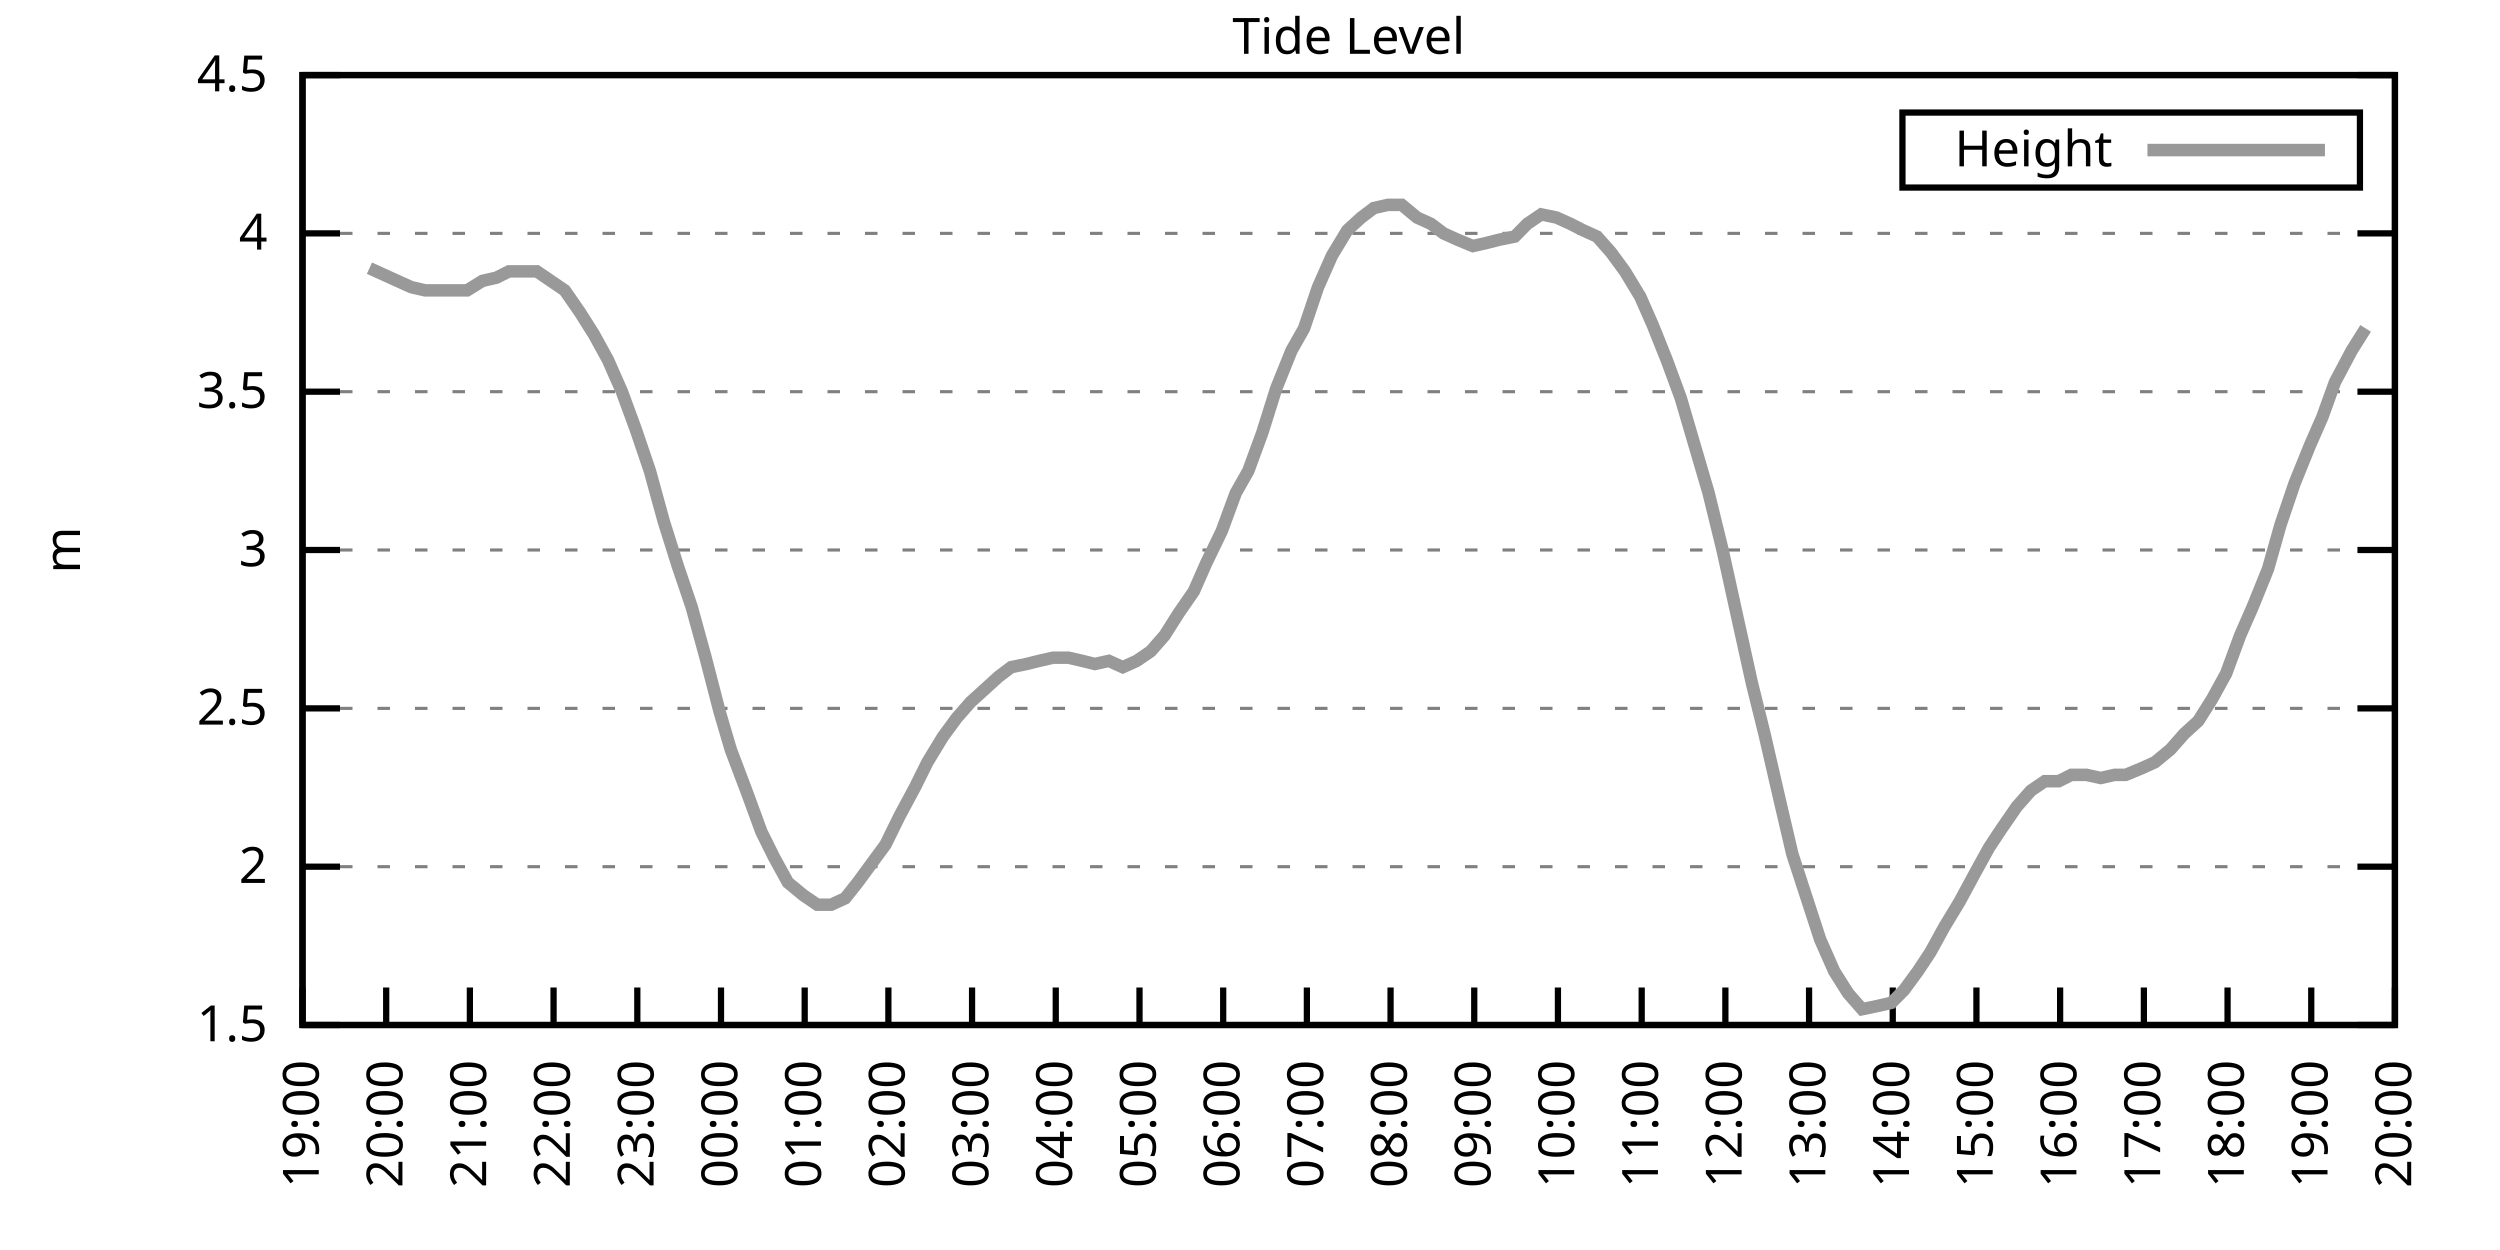
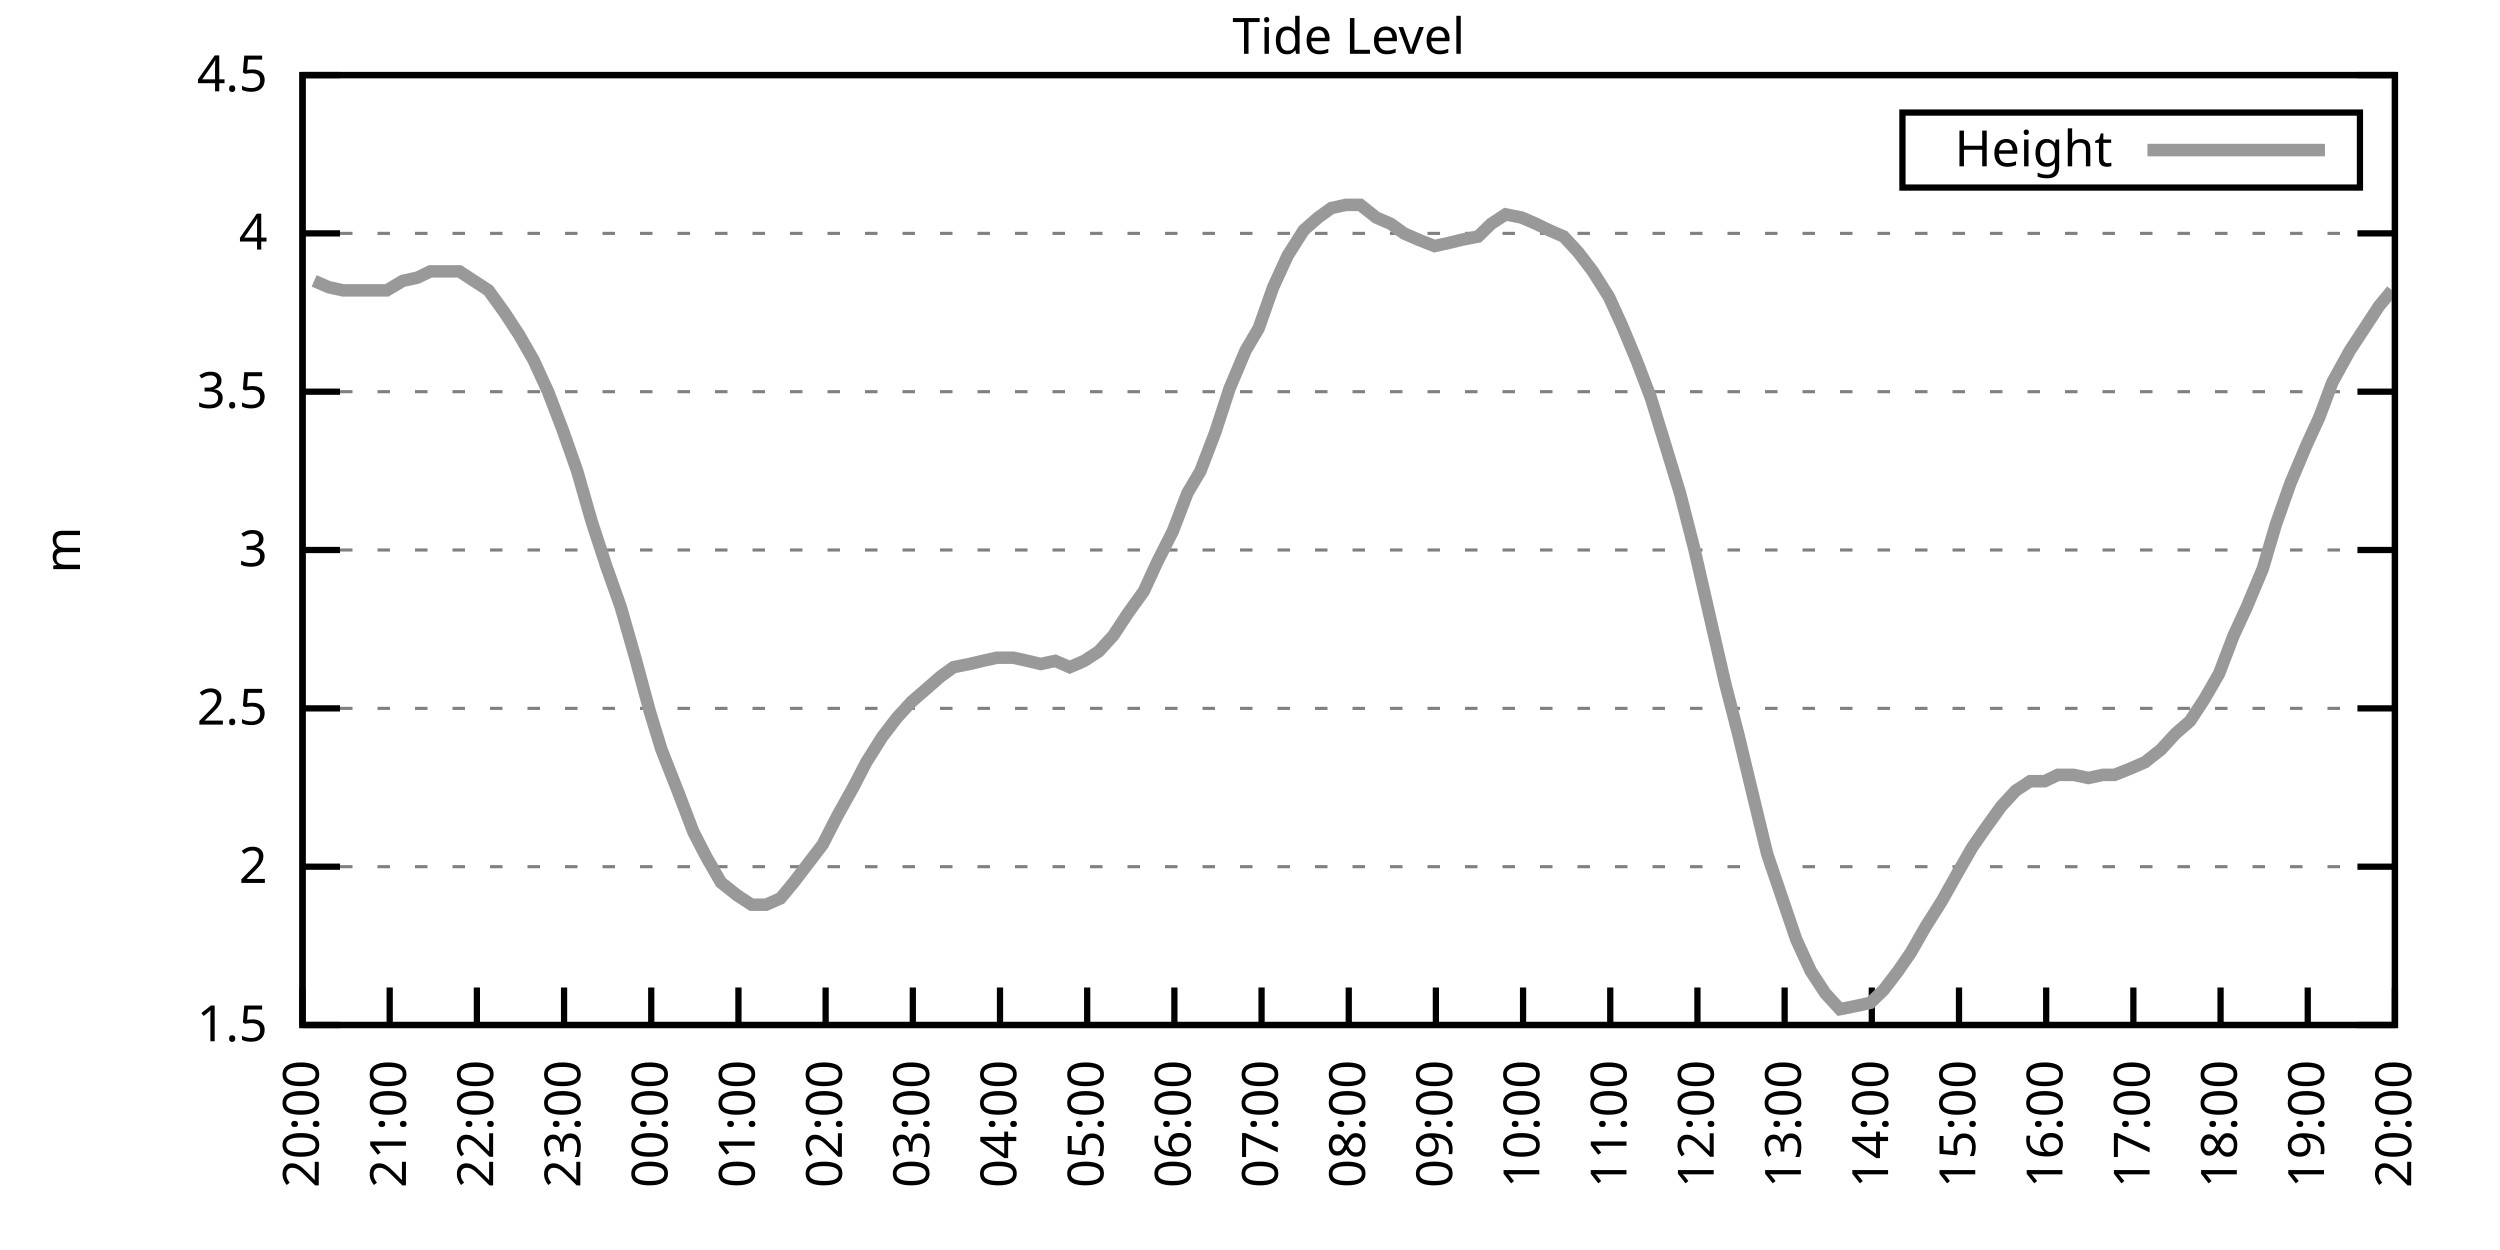
<svg xmlns="http://www.w3.org/2000/svg" xmlns:xlink="http://www.w3.org/1999/xlink" width="400" height="200" viewBox="0 0 400 200">
  <g id="gnuplot_canvas">
    <rect x="0" y="0" width="400" height="200" fill="none" />
    <defs>
      <circle id="gpDot" r="0.5" stroke-width="0.5" stroke="currentColor" />
      <path id="gpPt0" stroke-width="0.333" stroke="currentColor" d="M-1,0 h2 M0,-1 v2" />
      <path id="gpPt1" stroke-width="0.333" stroke="currentColor" d="M-1,-1 L1,1 M1,-1 L-1,1" />
      <path id="gpPt2" stroke-width="0.333" stroke="currentColor" d="M-1,0 L1,0 M0,-1 L0,1 M-1,-1 L1,1 M-1,1 L1,-1" />
      <rect id="gpPt3" stroke-width="0.333" stroke="currentColor" x="-1" y="-1" width="2" height="2" />
      <rect id="gpPt4" stroke-width="0.333" stroke="currentColor" fill="currentColor" x="-1" y="-1" width="2" height="2" />
      <circle id="gpPt5" stroke-width="0.333" stroke="currentColor" cx="0" cy="0" r="1" />
      <use xlink:href="#gpPt5" id="gpPt6" fill="currentColor" stroke="none" />
      <path id="gpPt7" stroke-width="0.333" stroke="currentColor" d="M0,-1.33 L-1.33,0.67 L1.33,0.67 z" />
      <use xlink:href="#gpPt7" id="gpPt8" fill="currentColor" stroke="none" />
      <use xlink:href="#gpPt7" id="gpPt9" stroke="currentColor" transform="rotate(180)" />
      <use xlink:href="#gpPt9" id="gpPt10" fill="currentColor" stroke="none" />
      <use xlink:href="#gpPt3" id="gpPt11" stroke="currentColor" transform="rotate(45)" />
      <use xlink:href="#gpPt11" id="gpPt12" fill="currentColor" stroke="none" />
      <path id="gpPt13" stroke-width="0.333" stroke="currentColor" d="M0,1.330 L1.265,0.411 L0.782,-1.067 L-0.782,-1.076 L-1.265,0.411 z" />
      <use xlink:href="#gpPt13" id="gpPt14" fill="currentColor" stroke="none" />
      <filter id="textbox" filterUnits="objectBoundingBox" x="0" y="0" height="1" width="1">
        <feFlood flood-color="white" flood-opacity="1" result="bgnd" />
        <feComposite in="SourceGraphic" in2="bgnd" operator="atop" />
      </filter>
      <filter id="greybox" filterUnits="objectBoundingBox" x="0" y="0" height="1" width="1">
        <feFlood flood-color="lightgrey" flood-opacity="1" result="grey" />
        <feComposite in="SourceGraphic" in2="grey" operator="atop" />
      </filter>
    </defs>
    <g fill="none" color="white" stroke="currentColor" stroke-width="1.00" stroke-linecap="butt" stroke-linejoin="miter">
</g>
    <g fill="none" color="black" stroke="currentColor" stroke-width="1.00" stroke-linecap="butt" stroke-linejoin="miter">
      <g stroke="none" shape-rendering="crispEdges">
        <polygon fill="rgb(255, 255, 255)" points="48.40,164.00 383.18,164.00 383.18,12.02 48.40,12.02 " />
      </g>
    </g>
    <g fill="none" color="black" stroke="currentColor" stroke-width="1.00" stroke-linecap="butt" stroke-linejoin="miter">
</g>
    <g fill="none" color="black" stroke="black" stroke-width="0.50" stroke-linecap="butt" stroke-linejoin="miter">
</g>
    <g fill="none" color="gray" stroke="currentColor" stroke-width="0.50" stroke-linecap="butt" stroke-linejoin="miter">
      <path stroke="gray" stroke-dasharray="2,4" class="gridline" d="M48.40,164.00 L383.19,164.00  " />
    </g>
    <g fill="none" color="gray" stroke="gray" stroke-width="1.00" stroke-linecap="butt" stroke-linejoin="miter">
</g>
    <g fill="none" color="black" stroke="currentColor" stroke-width="1.00" stroke-linecap="butt" stroke-linejoin="miter">
      <path stroke="black" d="M48.40,164.00 L54.40,164.00 M383.19,164.00 L377.19,164.00  " />
      <g transform="translate(42.80,166.60)" stroke="none" fill="black" font-family="Sans" font-size="8.00" text-anchor="end">
        <text>
          <tspan font-family="Sans"> 1.5</tspan>
        </text>
      </g>
    </g>
    <g fill="none" color="black" stroke="currentColor" stroke-width="1.00" stroke-linecap="butt" stroke-linejoin="miter">
</g>
    <g fill="none" color="black" stroke="black" stroke-width="0.50" stroke-linecap="butt" stroke-linejoin="miter">
</g>
    <g fill="none" color="gray" stroke="currentColor" stroke-width="0.50" stroke-linecap="butt" stroke-linejoin="miter">
      <path stroke="gray" stroke-dasharray="2,4" class="gridline" d="M48.40,138.67 L383.19,138.67  " />
    </g>
    <g fill="none" color="gray" stroke="gray" stroke-width="1.00" stroke-linecap="butt" stroke-linejoin="miter">
</g>
    <g fill="none" color="black" stroke="currentColor" stroke-width="1.00" stroke-linecap="butt" stroke-linejoin="miter">
      <path stroke="black" d="M48.40,138.67 L54.40,138.67 M383.19,138.67 L377.19,138.67  " />
      <g transform="translate(42.80,141.27)" stroke="none" fill="black" font-family="Sans" font-size="8.00" text-anchor="end">
        <text>
          <tspan font-family="Sans"> 2</tspan>
        </text>
      </g>
    </g>
    <g fill="none" color="black" stroke="currentColor" stroke-width="1.00" stroke-linecap="butt" stroke-linejoin="miter">
</g>
    <g fill="none" color="black" stroke="black" stroke-width="0.50" stroke-linecap="butt" stroke-linejoin="miter">
</g>
    <g fill="none" color="gray" stroke="currentColor" stroke-width="0.50" stroke-linecap="butt" stroke-linejoin="miter">
      <path stroke="gray" stroke-dasharray="2,4" class="gridline" d="M48.40,113.34 L383.19,113.34  " />
    </g>
    <g fill="none" color="gray" stroke="gray" stroke-width="1.00" stroke-linecap="butt" stroke-linejoin="miter">
</g>
    <g fill="none" color="black" stroke="currentColor" stroke-width="1.00" stroke-linecap="butt" stroke-linejoin="miter">
      <path stroke="black" d="M48.40,113.34 L54.40,113.34 M383.19,113.34 L377.19,113.34  " />
      <g transform="translate(42.80,115.94)" stroke="none" fill="black" font-family="Sans" font-size="8.00" text-anchor="end">
        <text>
          <tspan font-family="Sans"> 2.5</tspan>
        </text>
      </g>
    </g>
    <g fill="none" color="black" stroke="currentColor" stroke-width="1.00" stroke-linecap="butt" stroke-linejoin="miter">
</g>
    <g fill="none" color="black" stroke="black" stroke-width="0.50" stroke-linecap="butt" stroke-linejoin="miter">
</g>
    <g fill="none" color="gray" stroke="currentColor" stroke-width="0.50" stroke-linecap="butt" stroke-linejoin="miter">
      <path stroke="gray" stroke-dasharray="2,4" class="gridline" d="M48.40,88.00 L383.19,88.00  " />
    </g>
    <g fill="none" color="gray" stroke="gray" stroke-width="1.00" stroke-linecap="butt" stroke-linejoin="miter">
</g>
    <g fill="none" color="black" stroke="currentColor" stroke-width="1.00" stroke-linecap="butt" stroke-linejoin="miter">
      <path stroke="black" d="M48.40,88.00 L54.40,88.00 M383.19,88.00 L377.19,88.00  " />
      <g transform="translate(42.80,90.60)" stroke="none" fill="black" font-family="Sans" font-size="8.00" text-anchor="end">
        <text>
          <tspan font-family="Sans"> 3</tspan>
        </text>
      </g>
    </g>
    <g fill="none" color="black" stroke="currentColor" stroke-width="1.00" stroke-linecap="butt" stroke-linejoin="miter">
</g>
    <g fill="none" color="black" stroke="black" stroke-width="0.50" stroke-linecap="butt" stroke-linejoin="miter">
</g>
    <g fill="none" color="gray" stroke="currentColor" stroke-width="0.50" stroke-linecap="butt" stroke-linejoin="miter">
      <path stroke="gray" stroke-dasharray="2,4" class="gridline" d="M48.40,62.67 L383.19,62.67  " />
    </g>
    <g fill="none" color="gray" stroke="gray" stroke-width="1.00" stroke-linecap="butt" stroke-linejoin="miter">
</g>
    <g fill="none" color="black" stroke="currentColor" stroke-width="1.00" stroke-linecap="butt" stroke-linejoin="miter">
      <path stroke="black" d="M48.40,62.67 L54.40,62.67 M383.19,62.67 L377.19,62.67  " />
      <g transform="translate(42.80,65.27)" stroke="none" fill="black" font-family="Sans" font-size="8.00" text-anchor="end">
        <text>
          <tspan font-family="Sans"> 3.5</tspan>
        </text>
      </g>
    </g>
    <g fill="none" color="black" stroke="currentColor" stroke-width="1.00" stroke-linecap="butt" stroke-linejoin="miter">
</g>
    <g fill="none" color="black" stroke="black" stroke-width="0.50" stroke-linecap="butt" stroke-linejoin="miter">
</g>
    <g fill="none" color="gray" stroke="currentColor" stroke-width="0.50" stroke-linecap="butt" stroke-linejoin="miter">
      <path stroke="gray" stroke-dasharray="2,4" class="gridline" d="M48.40,37.34 L383.19,37.34  " />
    </g>
    <g fill="none" color="gray" stroke="gray" stroke-width="1.00" stroke-linecap="butt" stroke-linejoin="miter">
</g>
    <g fill="none" color="black" stroke="currentColor" stroke-width="1.00" stroke-linecap="butt" stroke-linejoin="miter">
      <path stroke="black" d="M48.40,37.34 L54.40,37.34 M383.19,37.34 L377.19,37.34  " />
      <g transform="translate(42.80,39.94)" stroke="none" fill="black" font-family="Sans" font-size="8.00" text-anchor="end">
        <text>
          <tspan font-family="Sans"> 4</tspan>
        </text>
      </g>
    </g>
    <g fill="none" color="black" stroke="currentColor" stroke-width="1.00" stroke-linecap="butt" stroke-linejoin="miter">
</g>
    <g fill="none" color="black" stroke="black" stroke-width="0.50" stroke-linecap="butt" stroke-linejoin="miter">
</g>
    <g fill="none" color="gray" stroke="currentColor" stroke-width="0.50" stroke-linecap="butt" stroke-linejoin="miter">
      <path stroke="gray" stroke-dasharray="2,4" class="gridline" d="M48.40,12.01 L383.19,12.01  " />
    </g>
    <g fill="none" color="gray" stroke="gray" stroke-width="1.00" stroke-linecap="butt" stroke-linejoin="miter">
</g>
    <g fill="none" color="black" stroke="currentColor" stroke-width="1.00" stroke-linecap="butt" stroke-linejoin="miter">
      <path stroke="black" d="M48.40,12.01 L54.40,12.01 M383.19,12.01 L377.19,12.01  " />
      <g transform="translate(42.80,14.61)" stroke="none" fill="black" font-family="Sans" font-size="8.00" text-anchor="end">
        <text>
          <tspan font-family="Sans"> 4.5</tspan>
        </text>
      </g>
    </g>
    <g fill="none" color="black" stroke="currentColor" stroke-width="1.00" stroke-linecap="butt" stroke-linejoin="miter">
      <path stroke="black" d="M48.40,164.00 L48.40,158.00  " />
      <g transform="translate(51.00,169.60) rotate(270.00)" stroke="none" fill="black" font-family="Sans" font-size="8.00" text-anchor="end">
        <text>
-           <tspan font-family="Sans">19:00</tspan>
-         </text>
-       </g>
-     </g>
-     <g fill="none" color="black" stroke="currentColor" stroke-width="1.00" stroke-linecap="butt" stroke-linejoin="miter">
-       <path stroke="black" d="M61.79,164.00 L61.79,158.00  " />
-       <g transform="translate(64.39,169.60) rotate(270.00)" stroke="none" fill="black" font-family="Sans" font-size="8.00" text-anchor="end">
-         <text>
          <tspan font-family="Sans">20:00</tspan>
        </text>
      </g>
    </g>
    <g fill="none" color="black" stroke="currentColor" stroke-width="1.00" stroke-linecap="butt" stroke-linejoin="miter">
-       <path stroke="black" d="M75.18,164.00 L75.18,158.00  " />
-       <g transform="translate(77.78,169.60) rotate(270.00)" stroke="none" fill="black" font-family="Sans" font-size="8.00" text-anchor="end">
+       <path stroke="black" d="M62.35,164.00 L62.35,158.00  " />
+       <g transform="translate(64.95,169.60) rotate(270.00)" stroke="none" fill="black" font-family="Sans" font-size="8.00" text-anchor="end">
        <text>
          <tspan font-family="Sans">21:00</tspan>
        </text>
      </g>
    </g>
    <g fill="none" color="black" stroke="currentColor" stroke-width="1.00" stroke-linecap="butt" stroke-linejoin="miter">
-       <path stroke="black" d="M88.57,164.00 L88.57,158.00  " />
-       <g transform="translate(91.17,169.60) rotate(270.00)" stroke="none" fill="black" font-family="Sans" font-size="8.00" text-anchor="end">
+       <path stroke="black" d="M76.30,164.00 L76.30,158.00  " />
+       <g transform="translate(78.90,169.60) rotate(270.00)" stroke="none" fill="black" font-family="Sans" font-size="8.00" text-anchor="end">
        <text>
          <tspan font-family="Sans">22:00</tspan>
        </text>
      </g>
    </g>
    <g fill="none" color="black" stroke="currentColor" stroke-width="1.00" stroke-linecap="butt" stroke-linejoin="miter">
-       <path stroke="black" d="M101.97,164.00 L101.97,158.00  " />
-       <g transform="translate(104.57,169.60) rotate(270.00)" stroke="none" fill="black" font-family="Sans" font-size="8.00" text-anchor="end">
+       <path stroke="black" d="M90.25,164.00 L90.25,158.00  " />
+       <g transform="translate(92.85,169.60) rotate(270.00)" stroke="none" fill="black" font-family="Sans" font-size="8.00" text-anchor="end">
        <text>
          <tspan font-family="Sans">23:00</tspan>
        </text>
      </g>
    </g>
    <g fill="none" color="black" stroke="currentColor" stroke-width="1.00" stroke-linecap="butt" stroke-linejoin="miter">
-       <path stroke="black" d="M115.36,164.00 L115.36,158.00  " />
-       <g transform="translate(117.96,169.60) rotate(270.00)" stroke="none" fill="black" font-family="Sans" font-size="8.00" text-anchor="end">
+       <path stroke="black" d="M104.20,164.00 L104.20,158.00  " />
+       <g transform="translate(106.80,169.60) rotate(270.00)" stroke="none" fill="black" font-family="Sans" font-size="8.00" text-anchor="end">
        <text>
          <tspan font-family="Sans">00:00</tspan>
        </text>
      </g>
    </g>
    <g fill="none" color="black" stroke="currentColor" stroke-width="1.00" stroke-linecap="butt" stroke-linejoin="miter">
-       <path stroke="black" d="M128.75,164.00 L128.75,158.00  " />
-       <g transform="translate(131.35,169.60) rotate(270.00)" stroke="none" fill="black" font-family="Sans" font-size="8.00" text-anchor="end">
+       <path stroke="black" d="M118.15,164.00 L118.15,158.00  " />
+       <g transform="translate(120.75,169.60) rotate(270.00)" stroke="none" fill="black" font-family="Sans" font-size="8.00" text-anchor="end">
        <text>
          <tspan font-family="Sans">01:00</tspan>
        </text>
      </g>
    </g>
    <g fill="none" color="black" stroke="currentColor" stroke-width="1.00" stroke-linecap="butt" stroke-linejoin="miter">
-       <path stroke="black" d="M142.14,164.00 L142.14,158.00  " />
-       <g transform="translate(144.74,169.60) rotate(270.00)" stroke="none" fill="black" font-family="Sans" font-size="8.00" text-anchor="end">
+       <path stroke="black" d="M132.10,164.00 L132.10,158.00  " />
+       <g transform="translate(134.70,169.60) rotate(270.00)" stroke="none" fill="black" font-family="Sans" font-size="8.00" text-anchor="end">
        <text>
          <tspan font-family="Sans">02:00</tspan>
        </text>
      </g>
    </g>
    <g fill="none" color="black" stroke="currentColor" stroke-width="1.00" stroke-linecap="butt" stroke-linejoin="miter">
-       <path stroke="black" d="M155.53,164.00 L155.53,158.00  " />
-       <g transform="translate(158.13,169.60) rotate(270.00)" stroke="none" fill="black" font-family="Sans" font-size="8.00" text-anchor="end">
+       <path stroke="black" d="M146.05,164.00 L146.05,158.00  " />
+       <g transform="translate(148.65,169.60) rotate(270.00)" stroke="none" fill="black" font-family="Sans" font-size="8.00" text-anchor="end">
        <text>
          <tspan font-family="Sans">03:00</tspan>
        </text>
      </g>
    </g>
    <g fill="none" color="black" stroke="currentColor" stroke-width="1.00" stroke-linecap="butt" stroke-linejoin="miter">
-       <path stroke="black" d="M168.92,164.00 L168.92,158.00  " />
-       <g transform="translate(171.52,169.60) rotate(270.00)" stroke="none" fill="black" font-family="Sans" font-size="8.00" text-anchor="end">
+       <path stroke="black" d="M160.00,164.00 L160.00,158.00  " />
+       <g transform="translate(162.60,169.60) rotate(270.00)" stroke="none" fill="black" font-family="Sans" font-size="8.00" text-anchor="end">
        <text>
          <tspan font-family="Sans">04:00</tspan>
        </text>
      </g>
    </g>
    <g fill="none" color="black" stroke="currentColor" stroke-width="1.00" stroke-linecap="butt" stroke-linejoin="miter">
-       <path stroke="black" d="M182.32,164.00 L182.32,158.00  " />
-       <g transform="translate(184.92,169.60) rotate(270.00)" stroke="none" fill="black" font-family="Sans" font-size="8.00" text-anchor="end">
+       <path stroke="black" d="M173.95,164.00 L173.95,158.00  " />
+       <g transform="translate(176.55,169.60) rotate(270.00)" stroke="none" fill="black" font-family="Sans" font-size="8.00" text-anchor="end">
        <text>
          <tspan font-family="Sans">05:00</tspan>
        </text>
      </g>
    </g>
    <g fill="none" color="black" stroke="currentColor" stroke-width="1.00" stroke-linecap="butt" stroke-linejoin="miter">
-       <path stroke="black" d="M195.71,164.00 L195.71,158.00  " />
-       <g transform="translate(198.31,169.60) rotate(270.00)" stroke="none" fill="black" font-family="Sans" font-size="8.00" text-anchor="end">
+       <path stroke="black" d="M187.90,164.00 L187.90,158.00  " />
+       <g transform="translate(190.50,169.60) rotate(270.00)" stroke="none" fill="black" font-family="Sans" font-size="8.00" text-anchor="end">
        <text>
          <tspan font-family="Sans">06:00</tspan>
        </text>
      </g>
    </g>
    <g fill="none" color="black" stroke="currentColor" stroke-width="1.00" stroke-linecap="butt" stroke-linejoin="miter">
-       <path stroke="black" d="M209.10,164.00 L209.10,158.00  " />
-       <g transform="translate(211.70,169.60) rotate(270.00)" stroke="none" fill="black" font-family="Sans" font-size="8.00" text-anchor="end">
+       <path stroke="black" d="M201.85,164.00 L201.85,158.00  " />
+       <g transform="translate(204.45,169.60) rotate(270.00)" stroke="none" fill="black" font-family="Sans" font-size="8.00" text-anchor="end">
        <text>
          <tspan font-family="Sans">07:00</tspan>
        </text>
      </g>
    </g>
    <g fill="none" color="black" stroke="currentColor" stroke-width="1.00" stroke-linecap="butt" stroke-linejoin="miter">
-       <path stroke="black" d="M222.49,164.00 L222.49,158.00  " />
-       <g transform="translate(225.09,169.60) rotate(270.00)" stroke="none" fill="black" font-family="Sans" font-size="8.00" text-anchor="end">
+       <path stroke="black" d="M215.80,164.00 L215.80,158.00  " />
+       <g transform="translate(218.40,169.60) rotate(270.00)" stroke="none" fill="black" font-family="Sans" font-size="8.00" text-anchor="end">
        <text>
          <tspan font-family="Sans">08:00</tspan>
        </text>
      </g>
    </g>
    <g fill="none" color="black" stroke="currentColor" stroke-width="1.00" stroke-linecap="butt" stroke-linejoin="miter">
-       <path stroke="black" d="M235.88,164.00 L235.88,158.00  " />
-       <g transform="translate(238.48,169.60) rotate(270.00)" stroke="none" fill="black" font-family="Sans" font-size="8.00" text-anchor="end">
+       <path stroke="black" d="M229.74,164.00 L229.74,158.00  " />
+       <g transform="translate(232.34,169.60) rotate(270.00)" stroke="none" fill="black" font-family="Sans" font-size="8.00" text-anchor="end">
        <text>
          <tspan font-family="Sans">09:00</tspan>
        </text>
      </g>
    </g>
    <g fill="none" color="black" stroke="currentColor" stroke-width="1.00" stroke-linecap="butt" stroke-linejoin="miter">
-       <path stroke="black" d="M249.27,164.00 L249.27,158.00  " />
-       <g transform="translate(251.87,169.60) rotate(270.00)" stroke="none" fill="black" font-family="Sans" font-size="8.00" text-anchor="end">
+       <path stroke="black" d="M243.69,164.00 L243.69,158.00  " />
+       <g transform="translate(246.29,169.60) rotate(270.00)" stroke="none" fill="black" font-family="Sans" font-size="8.00" text-anchor="end">
        <text>
          <tspan font-family="Sans">10:00</tspan>
        </text>
      </g>
    </g>
    <g fill="none" color="black" stroke="currentColor" stroke-width="1.00" stroke-linecap="butt" stroke-linejoin="miter">
-       <path stroke="black" d="M262.67,164.00 L262.67,158.00  " />
-       <g transform="translate(265.27,169.60) rotate(270.00)" stroke="none" fill="black" font-family="Sans" font-size="8.00" text-anchor="end">
+       <path stroke="black" d="M257.64,164.00 L257.64,158.00  " />
+       <g transform="translate(260.24,169.60) rotate(270.00)" stroke="none" fill="black" font-family="Sans" font-size="8.00" text-anchor="end">
        <text>
          <tspan font-family="Sans">11:00</tspan>
        </text>
      </g>
    </g>
    <g fill="none" color="black" stroke="currentColor" stroke-width="1.00" stroke-linecap="butt" stroke-linejoin="miter">
-       <path stroke="black" d="M276.06,164.00 L276.06,158.00  " />
-       <g transform="translate(278.66,169.60) rotate(270.00)" stroke="none" fill="black" font-family="Sans" font-size="8.00" text-anchor="end">
+       <path stroke="black" d="M271.59,164.00 L271.59,158.00  " />
+       <g transform="translate(274.19,169.60) rotate(270.00)" stroke="none" fill="black" font-family="Sans" font-size="8.00" text-anchor="end">
        <text>
          <tspan font-family="Sans">12:00</tspan>
        </text>
      </g>
    </g>
    <g fill="none" color="black" stroke="currentColor" stroke-width="1.00" stroke-linecap="butt" stroke-linejoin="miter">
-       <path stroke="black" d="M289.45,164.00 L289.45,158.00  " />
-       <g transform="translate(292.05,169.60) rotate(270.00)" stroke="none" fill="black" font-family="Sans" font-size="8.00" text-anchor="end">
+       <path stroke="black" d="M285.54,164.00 L285.54,158.00  " />
+       <g transform="translate(288.14,169.60) rotate(270.00)" stroke="none" fill="black" font-family="Sans" font-size="8.00" text-anchor="end">
        <text>
          <tspan font-family="Sans">13:00</tspan>
        </text>
      </g>
    </g>
    <g fill="none" color="black" stroke="currentColor" stroke-width="1.00" stroke-linecap="butt" stroke-linejoin="miter">
-       <path stroke="black" d="M302.84,164.00 L302.84,158.00  " />
-       <g transform="translate(305.44,169.60) rotate(270.00)" stroke="none" fill="black" font-family="Sans" font-size="8.00" text-anchor="end">
+       <path stroke="black" d="M299.49,164.00 L299.49,158.00  " />
+       <g transform="translate(302.09,169.60) rotate(270.00)" stroke="none" fill="black" font-family="Sans" font-size="8.00" text-anchor="end">
        <text>
          <tspan font-family="Sans">14:00</tspan>
        </text>
      </g>
    </g>
    <g fill="none" color="black" stroke="currentColor" stroke-width="1.00" stroke-linecap="butt" stroke-linejoin="miter">
-       <path stroke="black" d="M316.23,164.00 L316.23,158.00  " />
-       <g transform="translate(318.83,169.60) rotate(270.00)" stroke="none" fill="black" font-family="Sans" font-size="8.00" text-anchor="end">
+       <path stroke="black" d="M313.44,164.00 L313.44,158.00  " />
+       <g transform="translate(316.04,169.60) rotate(270.00)" stroke="none" fill="black" font-family="Sans" font-size="8.00" text-anchor="end">
        <text>
          <tspan font-family="Sans">15:00</tspan>
        </text>
      </g>
    </g>
    <g fill="none" color="black" stroke="currentColor" stroke-width="1.00" stroke-linecap="butt" stroke-linejoin="miter">
-       <path stroke="black" d="M329.62,164.00 L329.62,158.00  " />
-       <g transform="translate(332.22,169.60) rotate(270.00)" stroke="none" fill="black" font-family="Sans" font-size="8.00" text-anchor="end">
+       <path stroke="black" d="M327.39,164.00 L327.39,158.00  " />
+       <g transform="translate(329.99,169.60) rotate(270.00)" stroke="none" fill="black" font-family="Sans" font-size="8.00" text-anchor="end">
        <text>
          <tspan font-family="Sans">16:00</tspan>
        </text>
      </g>
    </g>
    <g fill="none" color="black" stroke="currentColor" stroke-width="1.00" stroke-linecap="butt" stroke-linejoin="miter">
-       <path stroke="black" d="M343.02,164.00 L343.02,158.00  " />
-       <g transform="translate(345.62,169.60) rotate(270.00)" stroke="none" fill="black" font-family="Sans" font-size="8.00" text-anchor="end">
+       <path stroke="black" d="M341.34,164.00 L341.34,158.00  " />
+       <g transform="translate(343.94,169.60) rotate(270.00)" stroke="none" fill="black" font-family="Sans" font-size="8.00" text-anchor="end">
        <text>
          <tspan font-family="Sans">17:00</tspan>
        </text>
      </g>
    </g>
    <g fill="none" color="black" stroke="currentColor" stroke-width="1.00" stroke-linecap="butt" stroke-linejoin="miter">
-       <path stroke="black" d="M356.41,164.00 L356.41,158.00  " />
-       <g transform="translate(359.01,169.60) rotate(270.00)" stroke="none" fill="black" font-family="Sans" font-size="8.00" text-anchor="end">
+       <path stroke="black" d="M355.29,164.00 L355.29,158.00  " />
+       <g transform="translate(357.89,169.60) rotate(270.00)" stroke="none" fill="black" font-family="Sans" font-size="8.00" text-anchor="end">
        <text>
          <tspan font-family="Sans">18:00</tspan>
        </text>
      </g>
    </g>
    <g fill="none" color="black" stroke="currentColor" stroke-width="1.00" stroke-linecap="butt" stroke-linejoin="miter">
-       <path stroke="black" d="M369.80,164.00 L369.80,158.00  " />
-       <g transform="translate(372.40,169.60) rotate(270.00)" stroke="none" fill="black" font-family="Sans" font-size="8.00" text-anchor="end">
+       <path stroke="black" d="M369.24,164.00 L369.24,158.00  " />
+       <g transform="translate(371.84,169.60) rotate(270.00)" stroke="none" fill="black" font-family="Sans" font-size="8.00" text-anchor="end">
        <text>
          <tspan font-family="Sans">19:00</tspan>
        </text>
      </g>
    </g>
    <g fill="none" color="black" stroke="currentColor" stroke-width="1.00" stroke-linecap="butt" stroke-linejoin="miter">
      <path stroke="black" d="M383.19,164.00 L383.19,158.00  " />
      <g transform="translate(385.79,169.60) rotate(270.00)" stroke="none" fill="black" font-family="Sans" font-size="8.00" text-anchor="end">
        <text>
          <tspan font-family="Sans">20:00</tspan>
        </text>
      </g>
    </g>
    <g fill="none" color="black" stroke="currentColor" stroke-width="1.00" stroke-linecap="butt" stroke-linejoin="miter">
</g>
    <g fill="none" color="black" stroke="currentColor" stroke-width="1.00" stroke-linecap="butt" stroke-linejoin="miter">
      <path stroke="black" d="M48.40,12.01 L48.40,164.00 L383.19,164.00 L383.19,12.01 L48.40,12.01 Z  " />
    </g>
    <g fill="none" color="black" stroke="currentColor" stroke-width="1.00" stroke-linecap="butt" stroke-linejoin="miter">
</g>
    <g fill="none" color="black" stroke="currentColor" stroke-width="1.00" stroke-linecap="butt" stroke-linejoin="miter">
      <path stroke="black" d="M304.39,30.01 L304.39,18.01 L377.59,18.01 L377.59,30.01 L304.39,30.01 Z  " />
    </g>
    <g id="Tide_level_plot_1">
      <g fill="none" color="white" stroke="black" stroke-width="2.00" stroke-linecap="butt" stroke-linejoin="miter">
</g>
      <g fill="none" color="black" stroke="currentColor" stroke-width="2.00" stroke-linecap="butt" stroke-linejoin="miter">
        <g transform="translate(337.99,26.61)" stroke="none" fill="black" font-family="Sans" font-size="8.00" text-anchor="end">
          <text>
            <tspan font-family="Sans">Height</tspan>
          </text>
        </g>
      </g>
      <g fill="none" color="black" stroke="currentColor" stroke-width="2.00" stroke-linecap="butt" stroke-linejoin="miter">
-         <path stroke="rgb(153, 153, 153)" d="M343.59,24.01 L371.99,24.01 M59.11,42.91 L61.35,43.93 L63.58,44.94 L65.81,45.95 L68.04,46.46 L70.27,46.46   L72.50,46.46 L74.74,46.46 L77.19,44.94 L79.42,44.43 L81.43,43.42 L83.66,43.42 L85.90,43.42 L88.13,44.94   L90.36,46.46 L92.82,50.01 L95.05,53.55 L97.28,57.61 L99.51,62.67 L101.74,68.75 L103.98,75.34 L106.21,83.45   L108.44,90.54 L110.67,97.12 L112.90,105.23 L115.13,113.84 L116.92,119.92 L119.60,127.02 L121.83,133.10 L123.84,137.15   L126.07,141.20 L128.53,143.23 L130.76,144.75 L132.99,144.75 L135.22,143.73 L137.23,141.20 L139.46,138.16 L141.69,135.12   L143.93,130.56 L146.38,126.00 L148.39,121.95 L150.85,117.90 L153.08,114.86 L155.31,112.32 L157.54,110.30 L159.77,108.27   L161.78,106.75 L164.24,106.24 L166.25,105.74 L168.48,105.23 L170.93,105.23 L173.17,105.74 L175.17,106.24 L177.41,105.74   L179.64,106.75 L181.87,105.74 L184.10,104.22 L186.33,101.68 L188.57,98.14 L191.02,94.59 L193.03,90.03 L195.48,84.97   L197.72,78.89 L199.73,75.34 L201.96,69.26 L204.19,62.17 L206.64,56.09 L208.65,52.54 L210.88,45.95 L213.12,40.89   L215.57,36.84 L217.80,34.81 L219.81,33.29 L222.04,32.78 L224.28,32.78 L226.73,34.81 L228.96,35.82 L230.97,37.34   L233.20,38.35 L235.66,39.37 L237.89,38.86 L239.90,38.35 L242.36,37.85 L244.36,35.82 L246.60,34.30 L249.05,34.81   L251.28,35.82 L253.29,36.84 L255.52,37.85 L257.76,40.38 L259.99,43.42 L262.44,47.47 L264.45,52.03 L266.68,57.61   L268.92,63.69 L271.15,71.29 L273.38,78.89 L275.61,88.00 L277.84,98.14 L280.30,109.28 L282.31,117.39 L284.76,128.03   L286.77,136.64 L291.23,150.32 L293.47,155.39 L295.70,158.93 L297.93,161.47 L300.39,160.96 L302.62,160.45 L304.63,158.43   L306.86,155.39 L308.87,152.35 L311.10,148.29 L313.55,144.24 L316.01,139.68 L318.24,135.63 L320.25,132.59 L322.70,129.04   L324.94,126.51 L327.17,124.99 L329.40,124.99 L331.41,123.98 L333.86,123.98 L336.10,124.48 L338.33,123.98 L340.11,123.98   L342.57,122.96 L344.80,121.95 L347.26,119.92 L349.49,117.39 L351.72,115.36 L353.95,111.82 L356.18,107.76 L358.42,101.68   L360.42,97.12 L362.88,91.04 L364.89,83.95 L367.12,77.37 L369.58,71.29 L371.58,66.73 L373.59,61.15 L376.27,56.09   L378.50,52.54  " />
+         <path stroke="rgb(153, 153, 153)" d="M343.59,24.01 L371.99,24.01 M50.26,44.94 L52.58,45.95 L54.91,46.46 L57.23,46.46 L59.56,46.46 L61.88,46.46   L64.44,44.94 L66.77,44.43 L68.86,43.42 L71.18,43.42 L73.51,43.42 L75.83,44.94 L78.16,46.46 L80.72,50.01   L83.04,53.55 L85.37,57.61 L87.69,62.67 L90.02,68.75 L92.34,75.34 L94.67,83.45 L96.99,90.54 L99.32,97.12   L101.64,105.23 L103.97,113.84 L105.83,119.92 L108.62,127.02 L110.94,133.10 L113.03,137.15 L115.36,141.20 L117.92,143.23   L120.24,144.75 L122.57,144.75 L124.89,143.73 L126.98,141.20 L129.31,138.16 L131.63,135.12 L133.96,130.56 L136.51,126.00   L138.61,121.95 L141.16,117.90 L143.49,114.86 L145.81,112.32 L148.14,110.30 L150.46,108.27 L152.56,106.75 L155.11,106.24   L157.21,105.74 L159.53,105.23 L162.09,105.23 L164.41,105.74 L166.51,106.24 L168.83,105.74 L171.16,106.75 L173.48,105.74   L175.81,104.22 L178.13,101.68 L180.46,98.14 L183.01,94.59 L185.11,90.03 L187.66,84.97 L189.99,78.89 L192.08,75.34   L194.41,69.26 L196.73,62.17 L199.29,56.09 L201.38,52.54 L203.71,45.95 L206.03,40.89 L208.59,36.84 L210.91,34.81   L213.01,33.29 L215.33,32.78 L217.65,32.78 L220.21,34.81 L222.54,35.82 L224.63,37.34 L226.95,38.35 L229.51,39.37   L231.84,38.86 L233.93,38.35 L236.49,37.85 L238.58,35.82 L240.90,34.30 L243.46,34.81 L245.79,35.82 L247.88,36.84   L250.20,37.85 L252.53,40.38 L254.85,43.42 L257.41,47.47 L259.50,52.03 L261.83,57.61 L264.15,63.69 L266.48,71.29   L268.80,78.89 L271.13,88.00 L273.45,98.14 L276.01,109.28 L278.10,117.39 L280.66,128.03 L282.75,136.64 L287.40,150.32   L289.73,155.39 L292.05,158.93 L294.38,161.47 L296.94,160.96 L299.26,160.45 L301.35,158.43 L303.68,155.39 L305.77,152.35   L308.09,148.29 L310.65,144.24 L313.21,139.68 L315.53,135.63 L317.63,132.59 L320.18,129.04 L322.51,126.51 L324.83,124.99   L327.16,124.99 L329.25,123.98 L331.81,123.98 L334.13,124.48 L336.46,123.98 L338.32,123.98 L340.88,122.96 L343.20,121.95   L345.76,119.92 L348.08,117.39 L350.41,115.36 L352.73,111.82 L355.06,107.76 L357.38,101.68 L359.48,97.12 L362.03,91.04   L364.13,83.95 L366.45,77.37 L369.01,71.29 L371.10,66.73 L373.19,61.15 L375.98,56.09 L378.31,52.54 L380.63,48.99   L382.73,46.46  " />
      </g>
    </g>
    <g fill="none" color="black" stroke="currentColor" stroke-width="2.00" stroke-linecap="butt" stroke-linejoin="miter">
</g>
    <g fill="none" color="black" stroke="black" stroke-width="1.00" stroke-linecap="butt" stroke-linejoin="miter">
</g>
    <g fill="none" color="black" stroke="currentColor" stroke-width="1.00" stroke-linecap="butt" stroke-linejoin="miter">
      <path stroke="black" d="M48.40,12.01 L48.40,164.00 L383.19,164.00 L383.19,12.01 L48.40,12.01 Z  " />
      <g transform="translate(12.80,88.01) rotate(270.00)" stroke="none" fill="black" font-family="Sans" font-size="8.00" text-anchor="middle">
        <text>
          <tspan font-family="Sans">m</tspan>
        </text>
      </g>
    </g>
    <g fill="none" color="black" stroke="currentColor" stroke-width="1.00" stroke-linecap="butt" stroke-linejoin="miter">
</g>
    <g fill="none" color="black" stroke="currentColor" stroke-width="1.00" stroke-linecap="butt" stroke-linejoin="miter">
      <g transform="translate(215.79,8.61)" stroke="none" fill="black" font-family="Sans" font-size="8.00" text-anchor="middle">
        <text>
          <tspan font-family="Sans">Tide Level</tspan>
        </text>
      </g>
    </g>
    <g fill="none" color="black" stroke="currentColor" stroke-width="1.00" stroke-linecap="butt" stroke-linejoin="miter">
</g>
  </g>
</svg>
